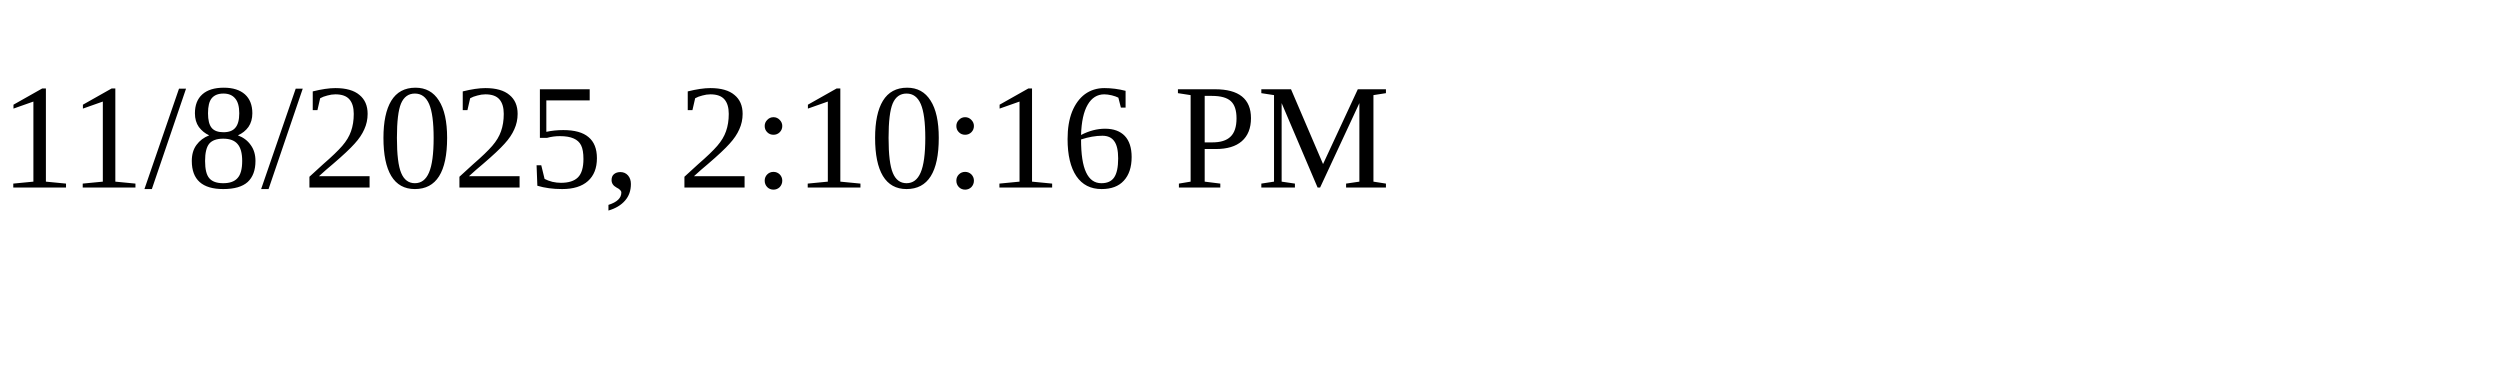
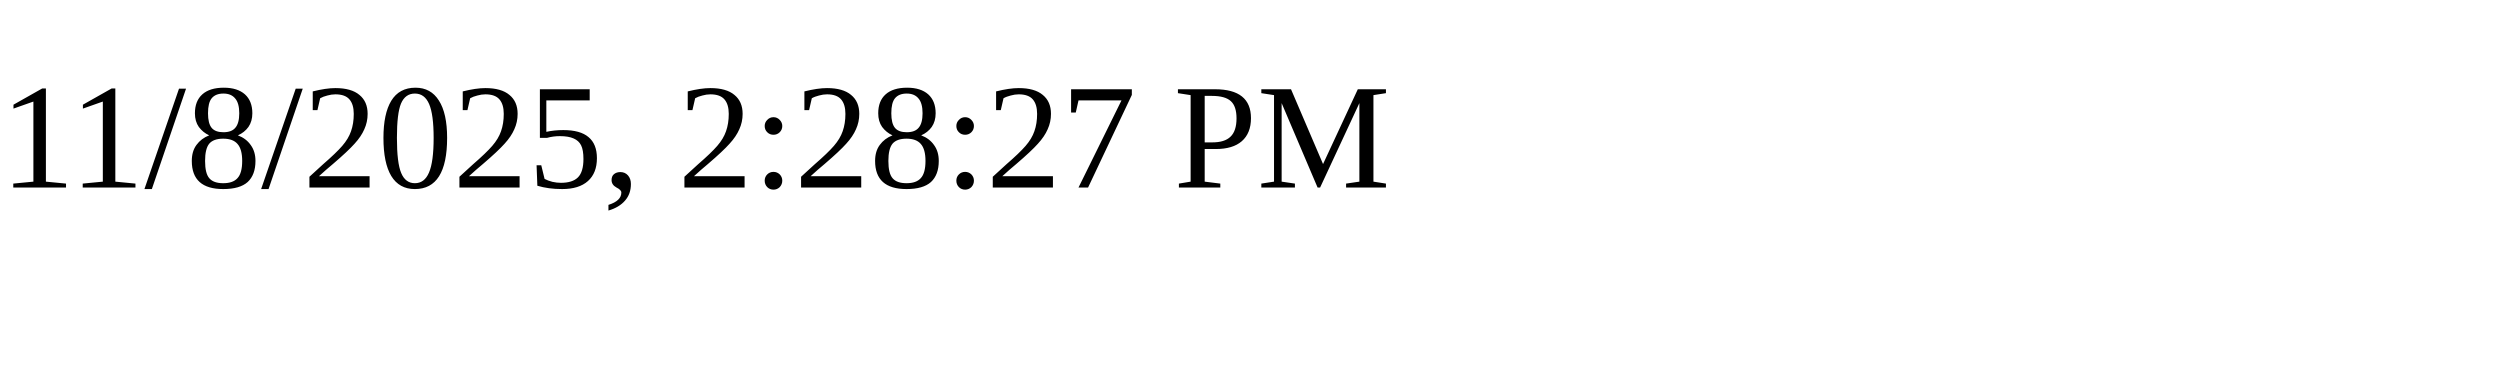
<svg xmlns="http://www.w3.org/2000/svg" height="30" width="200">
-   <text x="0" y="15">11/8/2025, 2:10:16 PM</text>
+   <text x="0" y="15">11/8/2025, 2:28:27 PM</text>
</svg>
